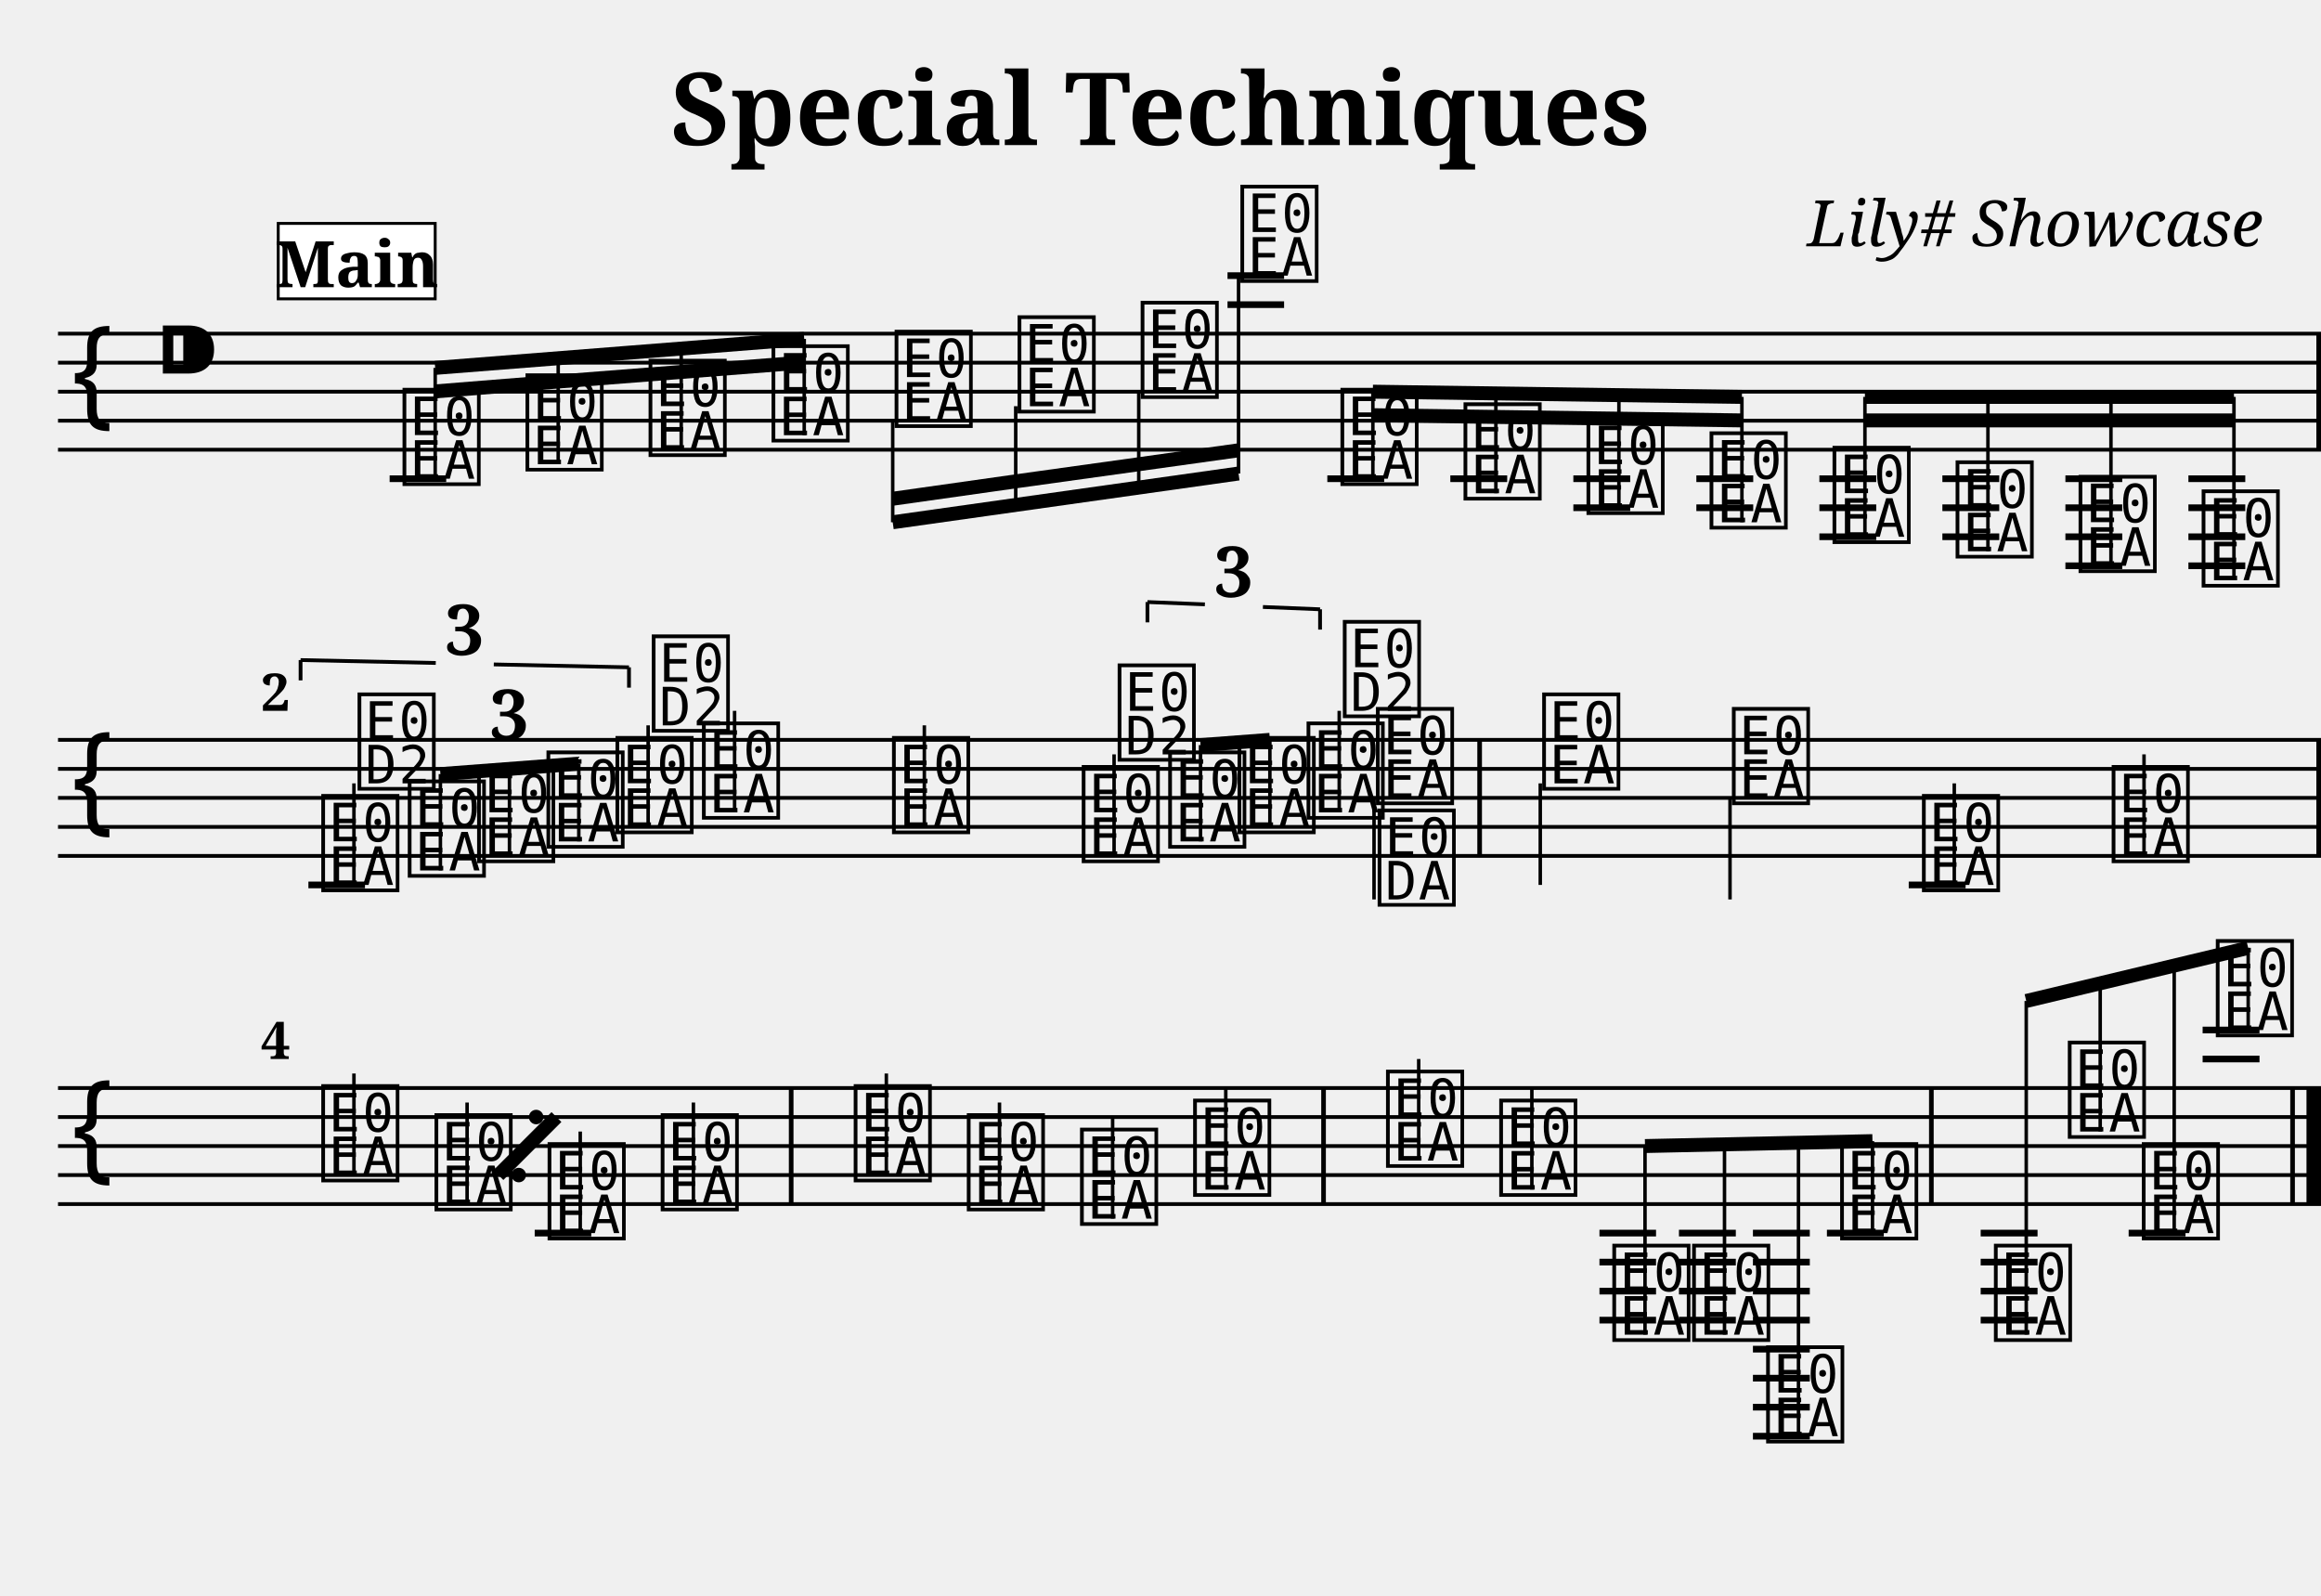
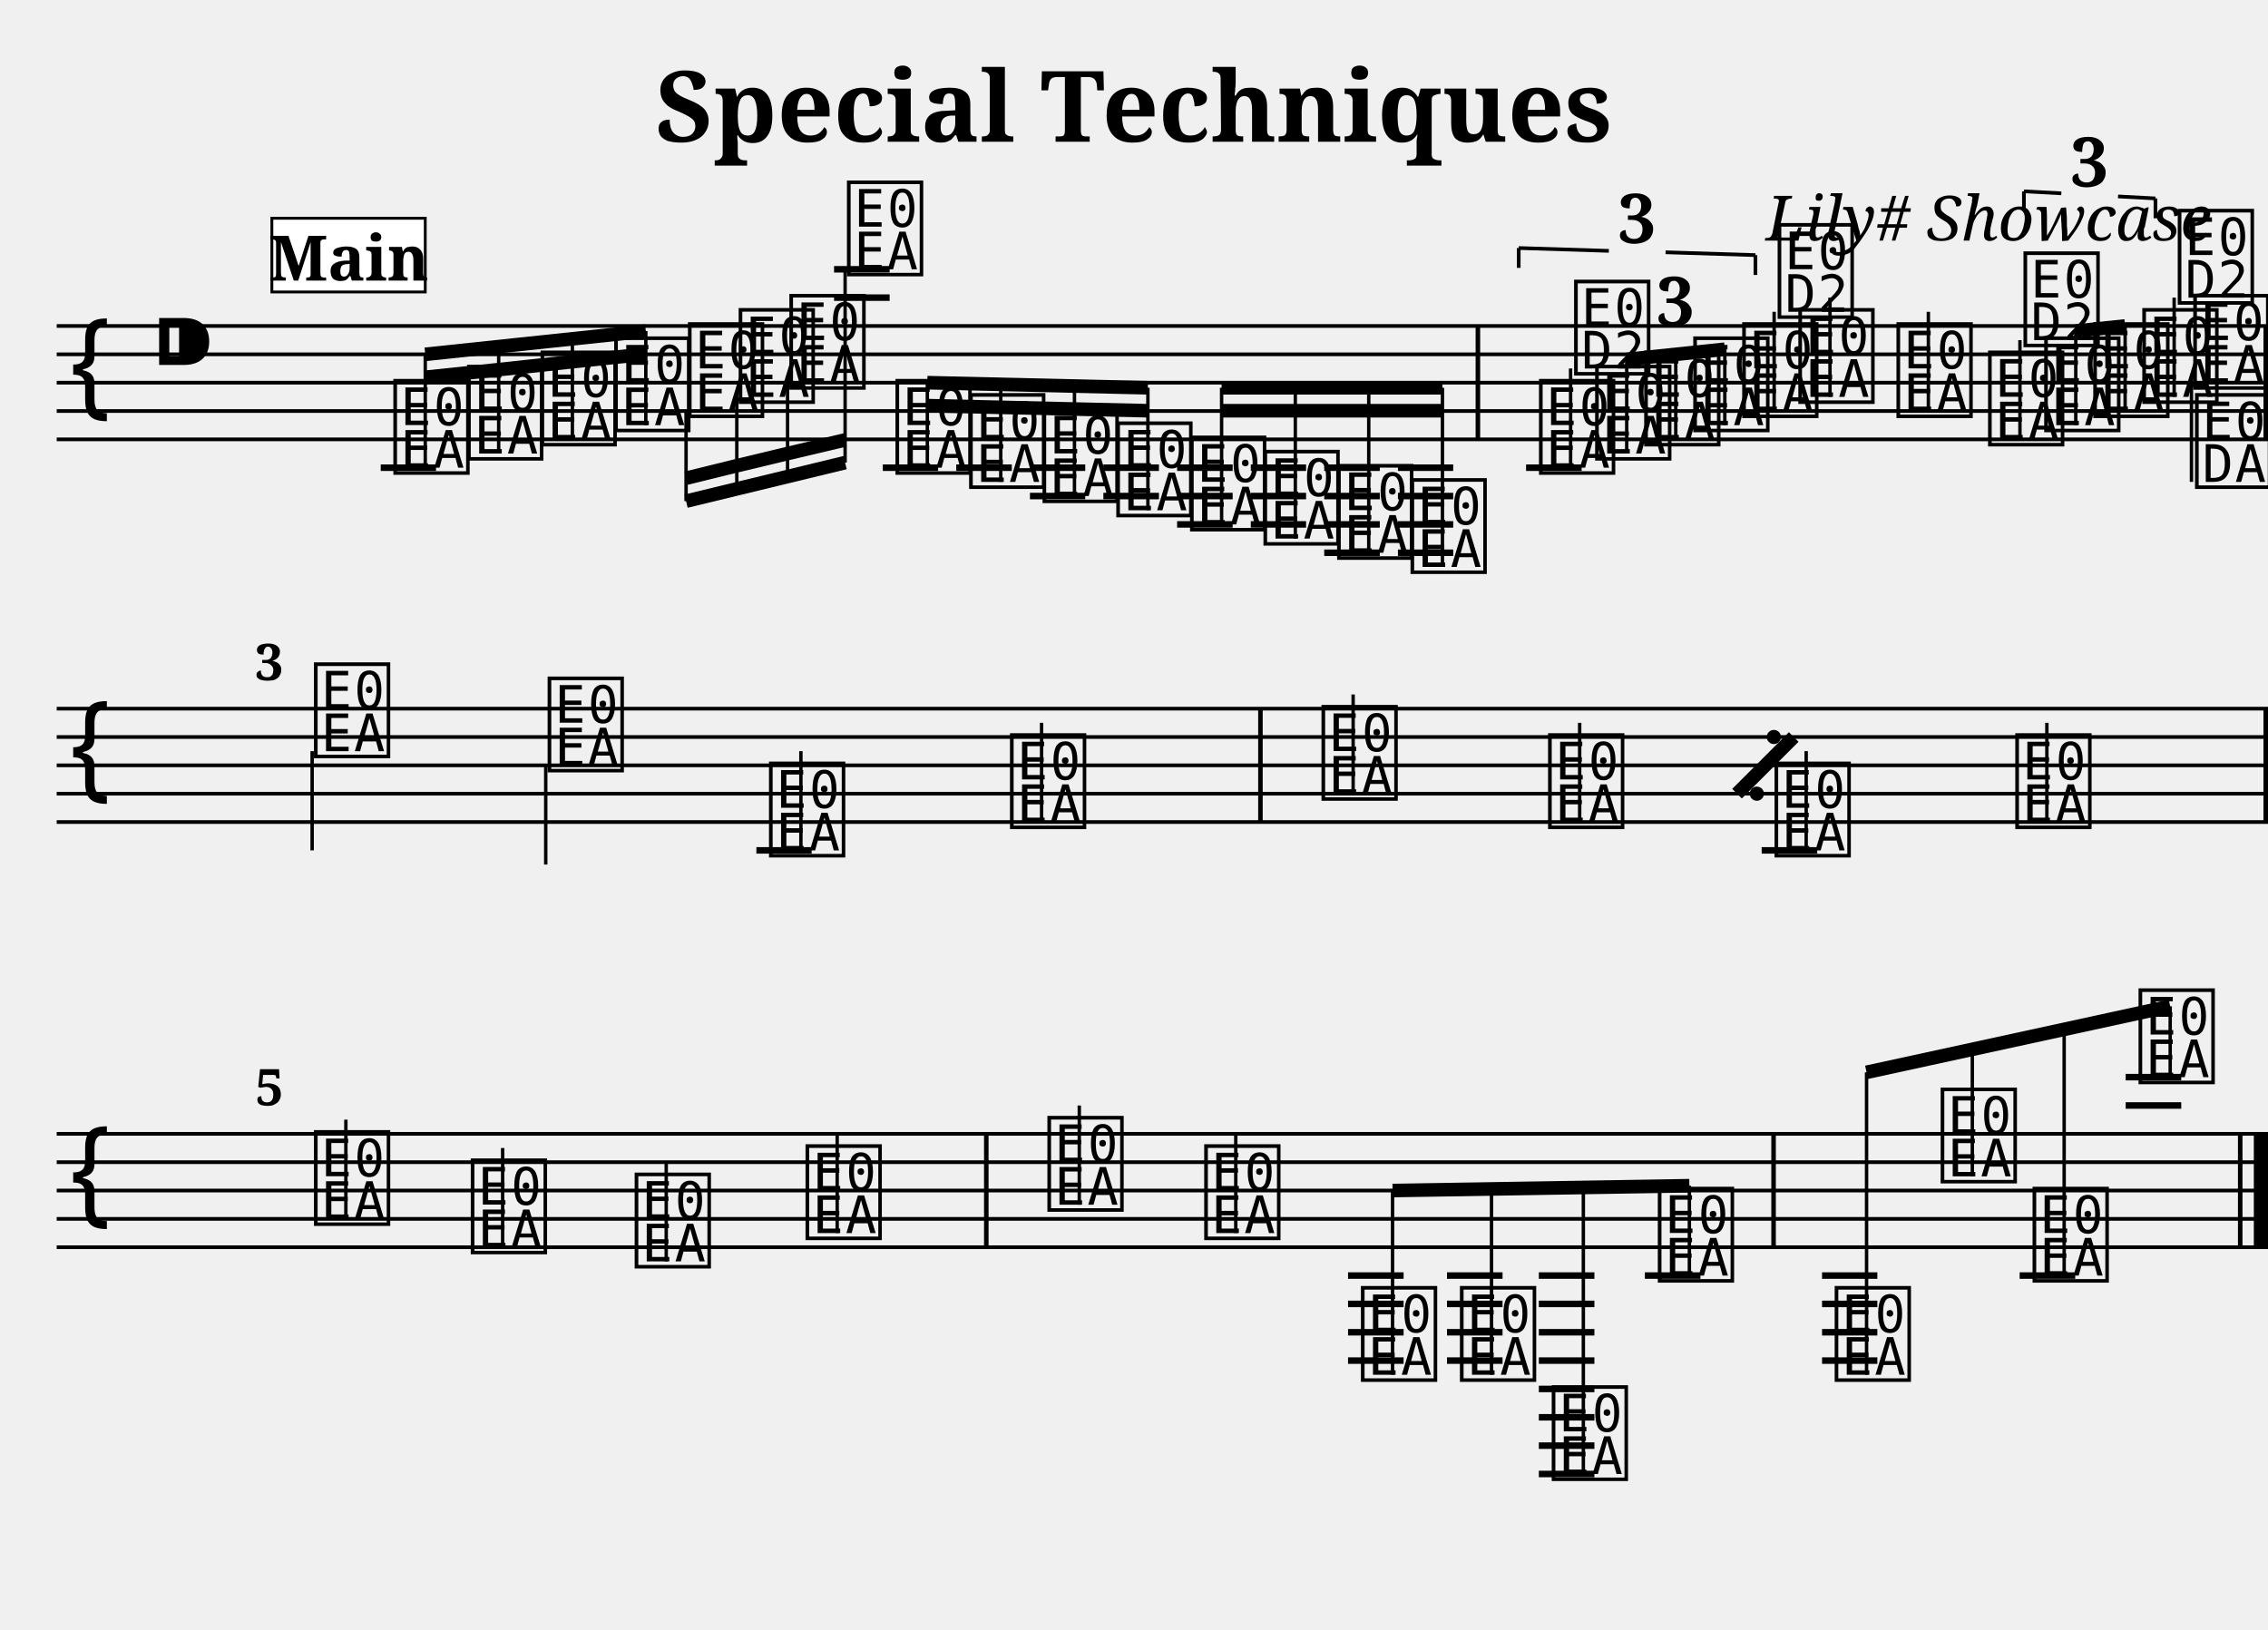
- <svg xmlns="http://www.w3.org/2000/svg" width="800.0" height="550.0" viewBox="0 0 80.00 55.00">
+ <svg xmlns="http://www.w3.org/2000/svg" width="800.0" height="575.0" viewBox="0 0 80.00 57.50">
  <style>
  @font-face { font-family: 'Emmentaler'; src: local('Emmentaler'); }
  .music { font-family: 'Emmentaler', serif; }
</style>
  <text x="40.00" y="5.00" font-size="3.49" font-family="serif" font-weight="bold" text-anchor="middle">Special Techniques</text>
  <text x="78.00" y="8.49" font-size="2.20" font-family="serif" font-style="italic" text-anchor="end">Lily# Showcase</text>
  <g transform="translate(2.00,0.00) scale(1,1)">
    <line x1="0.00" y1="11.50" x2="78.00" y2="11.50" stroke="#000000" stroke-width="0.130" />
    <line x1="0.00" y1="12.50" x2="78.00" y2="12.50" stroke="#000000" stroke-width="0.130" />
    <line x1="0.00" y1="13.50" x2="78.00" y2="13.50" stroke="#000000" stroke-width="0.130" />
    <line x1="0.00" y1="14.50" x2="78.00" y2="14.50" stroke="#000000" stroke-width="0.130" />
    <line x1="0.00" y1="15.50" x2="78.00" y2="15.50" stroke="#000000" stroke-width="0.130" />
    <text class="music" x="0.30" y="14.50" font-size="4.00"></text>
    <text class="music" x="3.30" y="13.50" font-size="4.00"></text>
    <text class="music" x="11.75" y="16.50" font-size="4.00" data-pos="222"></text>
-     <text class="music" x="15.99" y="16.00" font-size="4.00" data-pos="295"></text>
-     <text class="music" x="20.23" y="15.50" font-size="4.00" data-pos="297"></text>
-     <text class="music" x="24.47" y="15.00" font-size="4.00" data-pos="299"></text>
-     <text class="music" x="28.71" y="14.50" font-size="4.00" data-pos="301"></text>
-     <text class="music" x="32.95" y="14.00" font-size="4.00" data-pos="303"></text>
-     <text class="music" x="37.19" y="13.50" font-size="4.00" data-pos="305"></text>
-     <text class="music" x="40.63" y="9.50" font-size="4.00" data-pos="307"></text>
-     <text class="music" x="44.08" y="16.50" font-size="4.00" data-pos="337"></text>
-     <text class="music" x="48.32" y="17.00" font-size="4.00" data-pos="408"></text>
-     <text class="music" x="52.56" y="17.50" font-size="4.00" data-pos="410"></text>
-     <text class="music" x="56.80" y="18.00" font-size="4.00" data-pos="412"></text>
-     <text class="music" x="61.04" y="18.50" font-size="4.00" data-pos="414"></text>
-     <text class="music" x="65.28" y="19.00" font-size="4.00" data-pos="416"></text>
-     <text class="music" x="69.52" y="19.50" font-size="4.00" data-pos="418"></text>
-     <text class="music" x="73.76" y="20.00" font-size="4.00" data-pos="420"></text>
+     <text class="music" x="14.35" y="16.00" font-size="4.00" data-pos="295"></text>
+     <text class="music" x="16.94" y="15.50" font-size="4.00" data-pos="297"></text>
+     <text class="music" x="19.54" y="15.00" font-size="4.00" data-pos="299"></text>
+     <text class="music" x="22.14" y="14.50" font-size="4.00" data-pos="301"></text>
+     <text class="music" x="23.93" y="14.00" font-size="4.00" data-pos="303"></text>
+     <text class="music" x="25.72" y="13.50" font-size="4.00" data-pos="305"></text>
+     <text class="music" x="27.75" y="9.50" font-size="4.00" data-pos="307"></text>
+     <text class="music" x="29.46" y="16.50" font-size="4.00" data-pos="337"></text>
+     <text class="music" x="32.06" y="17.00" font-size="4.00" data-pos="408"></text>
+     <text class="music" x="34.65" y="17.50" font-size="4.00" data-pos="410"></text>
+     <text class="music" x="37.25" y="18.00" font-size="4.00" data-pos="412"></text>
+     <text class="music" x="39.85" y="18.50" font-size="4.00" data-pos="414"></text>
+     <text class="music" x="42.44" y="19.00" font-size="4.00" data-pos="416"></text>
+     <text class="music" x="45.04" y="19.50" font-size="4.00" data-pos="418"></text>
+     <text class="music" x="47.63" y="20.00" font-size="4.00" data-pos="420"></text>
+     <text class="music" x="52.16" y="16.50" font-size="4.00" data-pos="512"></text>
+     <line x1="53.40" y1="16.50" x2="53.40" y2="13.00" stroke="#000000" stroke-width="0.120" />
+     <text class="music" x="53.40" y="13.00" font-size="4.00"></text>
+     <text class="music" x="54.14" y="16.00" font-size="4.00" data-pos="528"></text>
+     <text class="music" x="55.87" y="15.50" font-size="4.00" data-pos="531"></text>
+     <text class="music" x="57.60" y="15.00" font-size="4.00" data-pos="533"></text>
+     <text class="music" x="59.33" y="14.50" font-size="4.00" data-pos="537"></text>
+     <line x1="60.58" y1="14.50" x2="60.58" y2="11.00" stroke="#000000" stroke-width="0.120" />
+     <text class="music" x="60.58" y="11.00" font-size="4.00"></text>
+     <text class="music" x="61.31" y="14.00" font-size="4.00" data-pos="541"></text>
+     <line x1="62.55" y1="14.00" x2="62.55" y2="10.50" stroke="#000000" stroke-width="0.120" />
+     <text class="music" x="64.77" y="14.50" font-size="4.00" data-pos="544"></text>
+     <line x1="66.02" y1="14.50" x2="66.02" y2="11.00" stroke="#000000" stroke-width="0.120" />
+     <text class="music" x="68.00" y="15.50" font-size="4.00" data-pos="563"></text>
+     <line x1="69.25" y1="15.50" x2="69.25" y2="12.00" stroke="#000000" stroke-width="0.120" />
+     <text class="music" x="69.25" y="12.00" font-size="4.00"></text>
+     <text class="music" x="69.98" y="15.00" font-size="4.00" data-pos="579"></text>
+     <text class="music" x="71.71" y="14.50" font-size="4.00" data-pos="582"></text>
+     <text class="music" x="73.44" y="14.00" font-size="4.00" data-pos="584"></text>
+     <line x1="74.69" y1="14.00" x2="74.69" y2="10.50" stroke="#000000" stroke-width="0.120" />
+     <text class="music" x="74.69" y="10.50" font-size="4.00"></text>
+     <text class="music" x="75.24" y="13.50" font-size="4.00" data-pos="588"></text>
+     <line x1="75.30" y1="13.50" x2="75.30" y2="17.00" stroke="#000000" stroke-width="0.120" />
+     <text class="music" x="75.30" y="17.00" font-size="4.00"></text>
    <line x1="11.43" y1="16.50" x2="13.38" y2="16.50" stroke="#000000" stroke-width="0.230" />
-     <line x1="40.31" y1="10.50" x2="42.26" y2="10.50" stroke="#000000" stroke-width="0.230" />
-     <line x1="40.31" y1="9.50" x2="42.26" y2="9.50" stroke="#000000" stroke-width="0.230" />
-     <line x1="43.75" y1="16.50" x2="45.71" y2="16.50" stroke="#000000" stroke-width="0.230" />
-     <line x1="47.99" y1="16.50" x2="49.95" y2="16.50" stroke="#000000" stroke-width="0.230" />
-     <line x1="52.23" y1="16.50" x2="54.19" y2="16.50" stroke="#000000" stroke-width="0.230" />
-     <line x1="52.23" y1="17.50" x2="54.19" y2="17.50" stroke="#000000" stroke-width="0.230" />
-     <line x1="56.47" y1="16.50" x2="58.43" y2="16.50" stroke="#000000" stroke-width="0.230" />
-     <line x1="56.47" y1="17.50" x2="58.43" y2="17.50" stroke="#000000" stroke-width="0.230" />
-     <line x1="60.71" y1="16.50" x2="62.67" y2="16.50" stroke="#000000" stroke-width="0.230" />
-     <line x1="60.71" y1="17.50" x2="62.67" y2="17.50" stroke="#000000" stroke-width="0.230" />
-     <line x1="60.71" y1="18.50" x2="62.67" y2="18.50" stroke="#000000" stroke-width="0.230" />
-     <line x1="64.95" y1="16.50" x2="66.91" y2="16.50" stroke="#000000" stroke-width="0.230" />
-     <line x1="64.95" y1="17.50" x2="66.91" y2="17.50" stroke="#000000" stroke-width="0.230" />
-     <line x1="64.95" y1="18.50" x2="66.91" y2="18.50" stroke="#000000" stroke-width="0.230" />
-     <line x1="69.19" y1="16.50" x2="71.15" y2="16.50" stroke="#000000" stroke-width="0.230" />
-     <line x1="69.19" y1="17.50" x2="71.15" y2="17.50" stroke="#000000" stroke-width="0.230" />
-     <line x1="69.19" y1="18.50" x2="71.15" y2="18.50" stroke="#000000" stroke-width="0.230" />
-     <line x1="69.19" y1="19.50" x2="71.15" y2="19.50" stroke="#000000" stroke-width="0.230" />
-     <line x1="73.43" y1="16.50" x2="75.39" y2="16.50" stroke="#000000" stroke-width="0.230" />
-     <line x1="73.43" y1="17.50" x2="75.39" y2="17.50" stroke="#000000" stroke-width="0.230" />
-     <line x1="73.43" y1="18.50" x2="75.39" y2="18.50" stroke="#000000" stroke-width="0.230" />
-     <line x1="73.43" y1="19.50" x2="75.39" y2="19.50" stroke="#000000" stroke-width="0.230" />
+     <line x1="27.42" y1="10.50" x2="29.38" y2="10.50" stroke="#000000" stroke-width="0.230" />
+     <line x1="27.42" y1="9.50" x2="29.38" y2="9.50" stroke="#000000" stroke-width="0.230" />
+     <line x1="29.14" y1="16.50" x2="31.09" y2="16.50" stroke="#000000" stroke-width="0.230" />
+     <line x1="31.73" y1="16.50" x2="33.69" y2="16.50" stroke="#000000" stroke-width="0.230" />
+     <line x1="34.33" y1="16.50" x2="36.28" y2="16.50" stroke="#000000" stroke-width="0.230" />
+     <line x1="34.33" y1="17.50" x2="36.28" y2="17.50" stroke="#000000" stroke-width="0.230" />
+     <line x1="36.92" y1="16.50" x2="38.88" y2="16.50" stroke="#000000" stroke-width="0.230" />
+     <line x1="36.92" y1="17.50" x2="38.88" y2="17.50" stroke="#000000" stroke-width="0.230" />
+     <line x1="39.52" y1="16.50" x2="41.48" y2="16.50" stroke="#000000" stroke-width="0.230" />
+     <line x1="39.52" y1="17.50" x2="41.48" y2="17.50" stroke="#000000" stroke-width="0.230" />
+     <line x1="39.52" y1="18.50" x2="41.48" y2="18.50" stroke="#000000" stroke-width="0.230" />
+     <line x1="42.12" y1="16.50" x2="44.07" y2="16.50" stroke="#000000" stroke-width="0.230" />
+     <line x1="42.12" y1="17.50" x2="44.07" y2="17.50" stroke="#000000" stroke-width="0.230" />
+     <line x1="42.12" y1="18.50" x2="44.07" y2="18.50" stroke="#000000" stroke-width="0.230" />
+     <line x1="44.71" y1="16.50" x2="46.67" y2="16.50" stroke="#000000" stroke-width="0.230" />
+     <line x1="44.71" y1="17.50" x2="46.67" y2="17.50" stroke="#000000" stroke-width="0.230" />
+     <line x1="44.71" y1="18.50" x2="46.67" y2="18.50" stroke="#000000" stroke-width="0.230" />
+     <line x1="44.71" y1="19.50" x2="46.67" y2="19.50" stroke="#000000" stroke-width="0.230" />
+     <line x1="47.31" y1="16.50" x2="49.26" y2="16.50" stroke="#000000" stroke-width="0.230" />
+     <line x1="47.31" y1="17.50" x2="49.26" y2="17.50" stroke="#000000" stroke-width="0.230" />
+     <line x1="47.31" y1="18.50" x2="49.26" y2="18.50" stroke="#000000" stroke-width="0.230" />
+     <line x1="47.31" y1="19.50" x2="49.26" y2="19.50" stroke="#000000" stroke-width="0.230" />
+     <line x1="51.83" y1="16.50" x2="53.79" y2="16.50" stroke="#000000" stroke-width="0.230" />
+     <rect x="50.05" y="11.50" width="0.16" height="4.00" fill="#000000" />
    <rect x="77.84" y="11.50" width="0.16" height="4.00" fill="#000000" />
-     <line x1="13.00" y1="12.68" x2="25.72" y2="11.68" stroke="#000000" stroke-width="0.480" />
-     <line x1="13.00" y1="13.49" x2="17.24" y2="13.15" stroke="#000000" stroke-width="0.480" />
-     <line x1="17.24" y1="13.15" x2="21.48" y2="12.82" stroke="#000000" stroke-width="0.480" />
-     <line x1="21.48" y1="12.82" x2="25.72" y2="12.49" stroke="#000000" stroke-width="0.480" />
-     <line x1="13.00" y1="16.50" x2="13.00" y2="12.68" stroke="#000000" stroke-width="0.120" />
-     <line x1="17.24" y1="16.00" x2="17.24" y2="12.34" stroke="#000000" stroke-width="0.120" />
-     <line x1="21.48" y1="15.50" x2="21.48" y2="12.01" stroke="#000000" stroke-width="0.120" />
-     <line x1="25.72" y1="15.00" x2="25.72" y2="11.68" stroke="#000000" stroke-width="0.120" />
-     <line x1="28.77" y1="18.00" x2="40.69" y2="16.32" stroke="#000000" stroke-width="0.480" />
-     <line x1="28.77" y1="17.19" x2="33.01" y2="16.59" stroke="#000000" stroke-width="0.480" />
-     <line x1="33.01" y1="16.59" x2="37.25" y2="16.00" stroke="#000000" stroke-width="0.480" />
-     <line x1="37.25" y1="16.00" x2="40.69" y2="15.52" stroke="#000000" stroke-width="0.480" />
-     <line x1="28.77" y1="14.50" x2="28.77" y2="18.00" stroke="#000000" stroke-width="0.120" />
-     <line x1="33.01" y1="14.00" x2="33.01" y2="17.40" stroke="#000000" stroke-width="0.120" />
-     <line x1="37.25" y1="13.50" x2="37.25" y2="16.81" stroke="#000000" stroke-width="0.120" />
-     <line x1="40.69" y1="9.50" x2="40.69" y2="16.32" stroke="#000000" stroke-width="0.120" />
-     <line x1="45.32" y1="13.50" x2="58.04" y2="13.68" stroke="#000000" stroke-width="0.480" />
-     <line x1="45.32" y1="14.31" x2="49.56" y2="14.37" stroke="#000000" stroke-width="0.480" />
-     <line x1="49.56" y1="14.37" x2="53.80" y2="14.43" stroke="#000000" stroke-width="0.480" />
-     <line x1="53.80" y1="14.43" x2="58.04" y2="14.49" stroke="#000000" stroke-width="0.480" />
-     <line x1="45.32" y1="16.50" x2="45.32" y2="13.50" stroke="#000000" stroke-width="0.120" />
-     <line x1="49.56" y1="17.00" x2="49.56" y2="13.56" stroke="#000000" stroke-width="0.120" />
-     <line x1="53.80" y1="17.50" x2="53.80" y2="13.62" stroke="#000000" stroke-width="0.120" />
-     <line x1="58.04" y1="18.00" x2="58.04" y2="13.68" stroke="#000000" stroke-width="0.120" />
-     <line x1="62.28" y1="13.68" x2="75.00" y2="13.68" stroke="#000000" stroke-width="0.480" />
-     <line x1="62.28" y1="14.49" x2="66.52" y2="14.49" stroke="#000000" stroke-width="0.480" />
-     <line x1="66.52" y1="14.49" x2="70.76" y2="14.49" stroke="#000000" stroke-width="0.480" />
-     <line x1="70.76" y1="14.49" x2="75.00" y2="14.49" stroke="#000000" stroke-width="0.480" />
-     <line x1="62.28" y1="18.50" x2="62.28" y2="13.68" stroke="#000000" stroke-width="0.120" />
-     <line x1="66.52" y1="19.00" x2="66.52" y2="13.68" stroke="#000000" stroke-width="0.120" />
-     <line x1="70.76" y1="19.50" x2="70.76" y2="13.68" stroke="#000000" stroke-width="0.120" />
-     <line x1="75.00" y1="20.00" x2="75.00" y2="13.68" stroke="#000000" stroke-width="0.120" />
-     <line x1="0.00" y1="25.50" x2="78.00" y2="25.50" stroke="#000000" stroke-width="0.130" />
-     <line x1="0.00" y1="26.50" x2="78.00" y2="26.50" stroke="#000000" stroke-width="0.130" />
-     <line x1="0.00" y1="27.50" x2="78.00" y2="27.50" stroke="#000000" stroke-width="0.130" />
-     <line x1="0.00" y1="28.50" x2="78.00" y2="28.50" stroke="#000000" stroke-width="0.130" />
-     <line x1="0.00" y1="29.50" x2="78.00" y2="29.50" stroke="#000000" stroke-width="0.130" />
-     <text class="music" x="0.30" y="28.50" font-size="4.00"></text>
-     <text class="music" x="8.95" y="30.50" font-size="4.00" data-pos="512"></text>
-     <line x1="10.20" y1="30.50" x2="10.20" y2="27.00" stroke="#000000" stroke-width="0.120" />
-     <text class="music" x="10.20" y="27.00" font-size="4.00"></text>
-     <text class="music" x="11.93" y="30.00" font-size="4.00" data-pos="528"></text>
-     <text class="music" x="14.32" y="29.50" font-size="4.00" data-pos="531"></text>
-     <text class="music" x="16.71" y="29.00" font-size="4.00" data-pos="533"></text>
-     <text class="music" x="19.09" y="28.50" font-size="4.00" data-pos="537"></text>
-     <line x1="20.34" y1="28.50" x2="20.34" y2="25.00" stroke="#000000" stroke-width="0.120" />
-     <text class="music" x="20.34" y="25.00" font-size="4.00"></text>
-     <text class="music" x="22.07" y="28.00" font-size="4.00" data-pos="541"></text>
-     <line x1="23.32" y1="28.00" x2="23.32" y2="24.50" stroke="#000000" stroke-width="0.120" />
-     <text class="music" x="28.62" y="28.50" font-size="4.00" data-pos="544"></text>
-     <line x1="29.86" y1="28.50" x2="29.86" y2="25.00" stroke="#000000" stroke-width="0.120" />
-     <text class="music" x="35.16" y="29.50" font-size="4.00" data-pos="563"></text>
-     <line x1="36.40" y1="29.50" x2="36.40" y2="26.00" stroke="#000000" stroke-width="0.120" />
-     <text class="music" x="36.40" y="26.00" font-size="4.00"></text>
-     <text class="music" x="38.14" y="29.00" font-size="4.00" data-pos="579"></text>
-     <text class="music" x="40.53" y="28.50" font-size="4.00" data-pos="582"></text>
-     <text class="music" x="42.91" y="28.00" font-size="4.00" data-pos="584"></text>
-     <line x1="44.16" y1="28.00" x2="44.16" y2="24.50" stroke="#000000" stroke-width="0.120" />
-     <text class="music" x="44.16" y="24.50" font-size="4.00"></text>
-     <text class="music" x="45.30" y="27.50" font-size="4.00" data-pos="588"></text>
-     <line x1="45.36" y1="27.50" x2="45.36" y2="31.00" stroke="#000000" stroke-width="0.120" />
-     <text class="music" x="45.36" y="31.00" font-size="4.00"></text>
-     <text class="music" x="51.03" y="27.00" font-size="4.00" data-pos="592"></text>
-     <line x1="51.09" y1="27.00" x2="51.09" y2="30.50" stroke="#000000" stroke-width="0.120" />
-     <text class="music" x="57.57" y="27.50" font-size="4.00" data-pos="595"></text>
-     <line x1="57.63" y1="27.50" x2="57.63" y2="31.00" stroke="#000000" stroke-width="0.120" />
-     <text class="music" x="64.12" y="30.50" font-size="4.00" data-pos="695"></text>
-     <line x1="65.36" y1="30.50" x2="65.36" y2="27.00" stroke="#000000" stroke-width="0.120" />
-     <text class="music" x="70.66" y="29.50" font-size="4.00" data-pos="698"></text>
-     <line x1="71.90" y1="29.50" x2="71.90" y2="26.00" stroke="#000000" stroke-width="0.120" />
-     <line x1="8.63" y1="30.50" x2="10.58" y2="30.50" stroke="#000000" stroke-width="0.230" />
-     <line x1="63.79" y1="30.50" x2="65.75" y2="30.50" stroke="#000000" stroke-width="0.230" />
-     <rect x="48.92" y="25.50" width="0.16" height="4.00" fill="#000000" />
-     <rect x="77.84" y="25.50" width="0.16" height="4.00" fill="#000000" />
-     <line x1="13.18" y1="26.68" x2="17.95" y2="26.32" stroke="#000000" stroke-width="0.480" />
-     <line x1="13.18" y1="30.00" x2="13.18" y2="26.68" stroke="#000000" stroke-width="0.120" />
-     <line x1="15.56" y1="29.50" x2="15.56" y2="26.50" stroke="#000000" stroke-width="0.120" />
-     <line x1="17.95" y1="29.00" x2="17.95" y2="26.32" stroke="#000000" stroke-width="0.120" />
-     <line x1="39.38" y1="25.68" x2="41.77" y2="25.50" stroke="#000000" stroke-width="0.480" />
-     <line x1="39.38" y1="29.00" x2="39.38" y2="25.68" stroke="#000000" stroke-width="0.120" />
-     <line x1="41.77" y1="28.50" x2="41.77" y2="25.50" stroke="#000000" stroke-width="0.120" />
-     <line x1="0.00" y1="37.50" x2="78.00" y2="37.50" stroke="#000000" stroke-width="0.130" />
-     <line x1="0.00" y1="38.50" x2="78.00" y2="38.50" stroke="#000000" stroke-width="0.130" />
-     <line x1="0.00" y1="39.50" x2="78.00" y2="39.50" stroke="#000000" stroke-width="0.130" />
-     <line x1="0.00" y1="40.50" x2="78.00" y2="40.50" stroke="#000000" stroke-width="0.130" />
-     <line x1="0.00" y1="41.50" x2="78.00" y2="41.50" stroke="#000000" stroke-width="0.130" />
-     <text class="music" x="0.30" y="40.50" font-size="4.00"></text>
-     <text class="music" x="8.95" y="40.50" font-size="4.00" data-pos="700"></text>
-     <line x1="10.20" y1="40.50" x2="10.20" y2="37.00" stroke="#000000" stroke-width="0.120" />
-     <text class="music" x="12.85" y="41.50" font-size="4.00" data-pos="702"></text>
-     <line x1="14.10" y1="41.50" x2="14.10" y2="38.00" stroke="#000000" stroke-width="0.120" />
-     <text class="music" x="16.75" y="42.50" font-size="4.00" data-pos="695"></text>
-     <line x1="18.00" y1="42.50" x2="18.00" y2="39.00" stroke="#000000" stroke-width="0.120" />
-     <text class="music" x="20.65" y="41.50" font-size="4.00" data-pos="698"></text>
-     <line x1="21.90" y1="41.50" x2="21.90" y2="38.00" stroke="#000000" stroke-width="0.120" />
-     <text class="music" x="27.30" y="40.50" font-size="4.00" data-pos="700"></text>
-     <line x1="28.55" y1="40.50" x2="28.55" y2="37.00" stroke="#000000" stroke-width="0.120" />
-     <text class="music" x="31.20" y="41.50" font-size="4.00" data-pos="702"></text>
-     <line x1="32.45" y1="41.50" x2="32.45" y2="38.00" stroke="#000000" stroke-width="0.120" />
-     <text class="music" x="35.10" y="42.00" font-size="4.00" data-pos="708"></text>
-     <line x1="36.35" y1="42.00" x2="36.35" y2="38.50" stroke="#000000" stroke-width="0.120" />
-     <text class="music" x="39.00" y="41.00" font-size="4.00" data-pos="713"></text>
-     <line x1="40.25" y1="41.00" x2="40.25" y2="37.50" stroke="#000000" stroke-width="0.120" />
-     <text class="music" x="45.65" y="40.00" font-size="4.00" data-pos="715"></text>
-     <line x1="46.90" y1="40.00" x2="46.90" y2="36.50" stroke="#000000" stroke-width="0.120" />
-     <text class="music" x="49.55" y="41.00" font-size="4.00" data-pos="717"></text>
-     <line x1="50.80" y1="41.00" x2="50.80" y2="37.50" stroke="#000000" stroke-width="0.120" />
-     <text class="music" x="53.45" y="46.00" font-size="4.00" data-pos="743"></text>
-     <text class="music" x="56.20" y="46.00" font-size="4.00" data-pos="800"></text>
-     <text class="music" x="58.75" y="49.50" font-size="4.00" data-pos="802"></text>
-     <text class="music" x="61.30" y="42.50" font-size="4.00" data-pos="805"></text>
-     <text class="music" x="66.60" y="46.00" font-size="4.00" data-pos="809"></text>
-     <text class="music" x="69.15" y="39.00" font-size="4.00" data-pos="812"></text>
-     <text class="music" x="71.70" y="42.50" font-size="4.00" data-pos="816"></text>
-     <text class="music" x="74.25" y="35.50" font-size="4.00" data-pos="819"></text>
-     <line x1="16.43" y1="42.50" x2="18.38" y2="42.50" stroke="#000000" stroke-width="0.230" />
-     <line x1="53.13" y1="42.50" x2="55.08" y2="42.50" stroke="#000000" stroke-width="0.230" />
-     <line x1="53.13" y1="43.50" x2="55.08" y2="43.50" stroke="#000000" stroke-width="0.230" />
-     <line x1="53.13" y1="44.50" x2="55.08" y2="44.50" stroke="#000000" stroke-width="0.230" />
-     <line x1="53.13" y1="45.50" x2="55.08" y2="45.50" stroke="#000000" stroke-width="0.230" />
-     <line x1="55.87" y1="42.50" x2="57.83" y2="42.50" stroke="#000000" stroke-width="0.230" />
-     <line x1="55.87" y1="43.50" x2="57.83" y2="43.50" stroke="#000000" stroke-width="0.230" />
-     <line x1="55.87" y1="44.50" x2="57.83" y2="44.50" stroke="#000000" stroke-width="0.230" />
-     <line x1="55.87" y1="45.50" x2="57.83" y2="45.50" stroke="#000000" stroke-width="0.230" />
-     <line x1="58.42" y1="42.50" x2="60.38" y2="42.50" stroke="#000000" stroke-width="0.230" />
-     <line x1="58.42" y1="43.50" x2="60.38" y2="43.50" stroke="#000000" stroke-width="0.230" />
-     <line x1="58.42" y1="44.50" x2="60.38" y2="44.50" stroke="#000000" stroke-width="0.230" />
-     <line x1="58.42" y1="45.50" x2="60.38" y2="45.50" stroke="#000000" stroke-width="0.230" />
-     <line x1="58.42" y1="46.50" x2="60.38" y2="46.50" stroke="#000000" stroke-width="0.230" />
-     <line x1="58.42" y1="47.50" x2="60.38" y2="47.50" stroke="#000000" stroke-width="0.230" />
-     <line x1="58.42" y1="48.50" x2="60.38" y2="48.50" stroke="#000000" stroke-width="0.230" />
-     <line x1="58.42" y1="49.50" x2="60.38" y2="49.50" stroke="#000000" stroke-width="0.230" />
-     <line x1="60.97" y1="42.50" x2="62.93" y2="42.50" stroke="#000000" stroke-width="0.230" />
-     <line x1="66.27" y1="42.50" x2="68.23" y2="42.50" stroke="#000000" stroke-width="0.230" />
-     <line x1="66.27" y1="43.50" x2="68.23" y2="43.50" stroke="#000000" stroke-width="0.230" />
-     <line x1="66.27" y1="44.50" x2="68.23" y2="44.50" stroke="#000000" stroke-width="0.230" />
-     <line x1="66.27" y1="45.50" x2="68.23" y2="45.50" stroke="#000000" stroke-width="0.230" />
-     <line x1="71.37" y1="42.50" x2="73.33" y2="42.50" stroke="#000000" stroke-width="0.230" />
-     <line x1="73.92" y1="36.50" x2="75.88" y2="36.50" stroke="#000000" stroke-width="0.230" />
-     <line x1="73.92" y1="35.50" x2="75.88" y2="35.50" stroke="#000000" stroke-width="0.230" />
-     <rect x="25.19" y="37.50" width="0.16" height="4.00" fill="#000000" />
-     <rect x="43.54" y="37.50" width="0.16" height="4.00" fill="#000000" />
-     <rect x="64.49" y="37.50" width="0.16" height="4.00" fill="#000000" />
-     <rect x="76.94" y="37.50" width="0.16" height="4.00" fill="#000000" />
-     <rect x="77.50" y="37.50" width="0.50" height="4.00" fill="#000000" />
-     <line x1="54.70" y1="39.50" x2="62.54" y2="39.33" stroke="#000000" stroke-width="0.480" />
-     <line x1="54.70" y1="46.00" x2="54.70" y2="39.50" stroke="#000000" stroke-width="0.120" />
-     <line x1="57.44" y1="46.00" x2="57.44" y2="39.44" stroke="#000000" stroke-width="0.120" />
-     <line x1="59.99" y1="49.50" x2="59.99" y2="39.38" stroke="#000000" stroke-width="0.120" />
-     <line x1="62.54" y1="42.50" x2="62.54" y2="39.33" stroke="#000000" stroke-width="0.120" />
-     <line x1="67.84" y1="34.50" x2="75.49" y2="32.67" stroke="#000000" stroke-width="0.480" />
-     <line x1="67.84" y1="46.00" x2="67.84" y2="34.50" stroke="#000000" stroke-width="0.120" />
-     <line x1="70.39" y1="39.00" x2="70.39" y2="33.89" stroke="#000000" stroke-width="0.120" />
-     <line x1="72.94" y1="42.50" x2="72.94" y2="33.28" stroke="#000000" stroke-width="0.120" />
-     <line x1="75.49" y1="35.50" x2="75.49" y2="32.67" stroke="#000000" stroke-width="0.120" />
-     <text x="15.56" y="25.50" font-size="2.40" font-family="serif" font-weight="bold" text-anchor="middle" fill="#000000" data-pos="515">3</text>
-     <line x1="8.36" y1="22.75" x2="8.36" y2="23.45" stroke="#000000" stroke-width="0.130" data-pos="449" />
-     <line x1="8.36" y1="22.75" x2="13.02" y2="22.85" stroke="#000000" stroke-width="0.130" data-pos="449" />
-     <line x1="15.02" y1="22.90" x2="19.68" y2="23.00" stroke="#000000" stroke-width="0.130" data-pos="449" />
-     <line x1="19.68" y1="23.00" x2="19.68" y2="23.70" stroke="#000000" stroke-width="0.130" data-pos="449" />
-     <text x="14.02" y="22.57" font-size="2.40" font-family="serif" font-weight="bold" text-anchor="middle" fill="#000000" data-pos="449">3</text>
-     <line x1="37.55" y1="20.75" x2="37.55" y2="21.45" stroke="#000000" stroke-width="0.130" data-pos="566" />
-     <line x1="37.55" y1="20.75" x2="39.53" y2="20.83" stroke="#000000" stroke-width="0.130" data-pos="566" />
-     <line x1="41.53" y1="20.92" x2="43.50" y2="21.00" stroke="#000000" stroke-width="0.130" data-pos="566" />
-     <line x1="43.50" y1="21.00" x2="43.50" y2="21.70" stroke="#000000" stroke-width="0.130" data-pos="566" />
-     <text x="40.53" y="20.57" font-size="2.40" font-family="serif" font-weight="bold" text-anchor="middle" fill="#000000" data-pos="566">3</text>
-     <line x1="15.18" y1="40.50" x2="17.18" y2="38.50" stroke="#000000" stroke-width="0.480" data-pos="625" />
-     <circle cx="16.48" cy="38.50" r="0.25" fill="#000000" data-pos="625" />
-     <circle cx="15.88" cy="40.50" r="0.25" fill="#000000" data-pos="625" />
-     <text x="7.00" y="24.50" font-size="1.80" font-family="serif" font-weight="bold" fill="#000000">2</text>
-     <text x="7.00" y="36.50" font-size="1.80" font-family="serif" font-weight="bold" fill="#000000">4</text>
+     <line x1="13.00" y1="12.50" x2="20.78" y2="11.68" stroke="#000000" stroke-width="0.480" />
+     <line x1="13.00" y1="13.31" x2="15.59" y2="13.04" stroke="#000000" stroke-width="0.480" />
+     <line x1="15.59" y1="13.04" x2="18.19" y2="12.76" stroke="#000000" stroke-width="0.480" />
+     <line x1="18.19" y1="12.76" x2="20.78" y2="12.49" stroke="#000000" stroke-width="0.480" />
+     <line x1="13.00" y1="16.50" x2="13.00" y2="12.50" stroke="#000000" stroke-width="0.120" />
+     <line x1="15.59" y1="16.00" x2="15.59" y2="12.22" stroke="#000000" stroke-width="0.120" />
+     <line x1="18.19" y1="15.50" x2="18.19" y2="11.95" stroke="#000000" stroke-width="0.120" />
+     <line x1="20.78" y1="15.00" x2="20.78" y2="11.68" stroke="#000000" stroke-width="0.120" />
+     <line x1="22.20" y1="17.68" x2="27.81" y2="16.32" stroke="#000000" stroke-width="0.480" />
+     <line x1="22.20" y1="16.87" x2="23.99" y2="16.43" stroke="#000000" stroke-width="0.480" />
+     <line x1="23.99" y1="16.43" x2="25.78" y2="16.00" stroke="#000000" stroke-width="0.480" />
+     <line x1="25.78" y1="16.00" x2="27.81" y2="15.52" stroke="#000000" stroke-width="0.480" />
+     <line x1="22.20" y1="14.50" x2="22.20" y2="17.68" stroke="#000000" stroke-width="0.120" />
+     <line x1="23.99" y1="14.00" x2="23.99" y2="17.24" stroke="#000000" stroke-width="0.120" />
+     <line x1="25.78" y1="13.50" x2="25.78" y2="16.81" stroke="#000000" stroke-width="0.120" />
+     <line x1="27.81" y1="9.50" x2="27.81" y2="16.32" stroke="#000000" stroke-width="0.120" />
+     <line x1="30.71" y1="13.50" x2="38.49" y2="13.68" stroke="#000000" stroke-width="0.480" />
+     <line x1="30.71" y1="14.31" x2="33.30" y2="14.37" stroke="#000000" stroke-width="0.480" />
+     <line x1="33.30" y1="14.37" x2="35.90" y2="14.43" stroke="#000000" stroke-width="0.480" />
+     <line x1="35.90" y1="14.43" x2="38.49" y2="14.49" stroke="#000000" stroke-width="0.480" />
+     <line x1="30.71" y1="16.50" x2="30.71" y2="13.50" stroke="#000000" stroke-width="0.120" />
+     <line x1="33.30" y1="17.00" x2="33.30" y2="13.56" stroke="#000000" stroke-width="0.120" />
+     <line x1="35.90" y1="17.50" x2="35.90" y2="13.62" stroke="#000000" stroke-width="0.120" />
+     <line x1="38.49" y1="18.00" x2="38.49" y2="13.68" stroke="#000000" stroke-width="0.120" />
+     <line x1="41.09" y1="13.68" x2="48.88" y2="13.68" stroke="#000000" stroke-width="0.480" />
+     <line x1="41.09" y1="14.49" x2="43.69" y2="14.49" stroke="#000000" stroke-width="0.480" />
+     <line x1="43.69" y1="14.49" x2="46.28" y2="14.49" stroke="#000000" stroke-width="0.480" />
+     <line x1="46.28" y1="14.49" x2="48.88" y2="14.49" stroke="#000000" stroke-width="0.480" />
+     <line x1="41.09" y1="18.50" x2="41.09" y2="13.68" stroke="#000000" stroke-width="0.120" />
+     <line x1="43.69" y1="19.00" x2="43.69" y2="13.68" stroke="#000000" stroke-width="0.120" />
+     <line x1="46.28" y1="19.50" x2="46.28" y2="13.68" stroke="#000000" stroke-width="0.120" />
+     <line x1="48.88" y1="20.00" x2="48.88" y2="13.68" stroke="#000000" stroke-width="0.120" />
+     <line x1="55.38" y1="12.68" x2="58.84" y2="12.32" stroke="#000000" stroke-width="0.480" />
+     <line x1="55.38" y1="16.00" x2="55.38" y2="12.68" stroke="#000000" stroke-width="0.120" />
+     <line x1="57.11" y1="15.50" x2="57.11" y2="12.50" stroke="#000000" stroke-width="0.120" />
+     <line x1="58.84" y1="15.00" x2="58.84" y2="12.32" stroke="#000000" stroke-width="0.120" />
+     <line x1="71.22" y1="11.68" x2="72.96" y2="11.50" stroke="#000000" stroke-width="0.480" />
+     <line x1="71.22" y1="15.00" x2="71.22" y2="11.68" stroke="#000000" stroke-width="0.120" />
+     <line x1="72.96" y1="14.50" x2="72.96" y2="11.50" stroke="#000000" stroke-width="0.120" />
+     <line x1="0.00" y1="25.00" x2="78.00" y2="25.00" stroke="#000000" stroke-width="0.130" />
+     <line x1="0.00" y1="26.00" x2="78.00" y2="26.00" stroke="#000000" stroke-width="0.130" />
+     <line x1="0.00" y1="27.00" x2="78.00" y2="27.00" stroke="#000000" stroke-width="0.130" />
+     <line x1="0.00" y1="28.00" x2="78.00" y2="28.00" stroke="#000000" stroke-width="0.130" />
+     <line x1="0.00" y1="29.00" x2="78.00" y2="29.00" stroke="#000000" stroke-width="0.130" />
+     <text class="music" x="0.30" y="28.00" font-size="4.00"></text>
+     <text class="music" x="8.95" y="26.50" font-size="4.00" data-pos="592"></text>
+     <line x1="9.01" y1="26.50" x2="9.01" y2="30.00" stroke="#000000" stroke-width="0.120" />
+     <text class="music" x="17.19" y="27.00" font-size="4.00" data-pos="595"></text>
+     <line x1="17.25" y1="27.00" x2="17.25" y2="30.50" stroke="#000000" stroke-width="0.120" />
+     <text class="music" x="25.00" y="30.00" font-size="4.00" data-pos="695"></text>
+     <line x1="26.25" y1="30.00" x2="26.25" y2="26.50" stroke="#000000" stroke-width="0.120" />
+     <text class="music" x="33.50" y="29.00" font-size="4.00" data-pos="698"></text>
+     <line x1="34.74" y1="29.00" x2="34.74" y2="25.50" stroke="#000000" stroke-width="0.120" />
+     <text class="music" x="44.49" y="28.00" font-size="4.00" data-pos="700"></text>
+     <line x1="45.73" y1="28.00" x2="45.73" y2="24.50" stroke="#000000" stroke-width="0.120" />
+     <text class="music" x="52.48" y="29.00" font-size="4.00" data-pos="702"></text>
+     <line x1="53.72" y1="29.00" x2="53.72" y2="25.50" stroke="#000000" stroke-width="0.120" />
+     <text class="music" x="60.47" y="30.00" font-size="4.00" data-pos="695"></text>
+     <line x1="61.71" y1="30.00" x2="61.71" y2="26.50" stroke="#000000" stroke-width="0.120" />
+     <text class="music" x="68.96" y="29.00" font-size="4.00" data-pos="698"></text>
+     <line x1="70.20" y1="29.00" x2="70.20" y2="25.50" stroke="#000000" stroke-width="0.120" />
+     <line x1="24.68" y1="30.00" x2="26.63" y2="30.00" stroke="#000000" stroke-width="0.230" />
+     <line x1="60.14" y1="30.00" x2="62.10" y2="30.00" stroke="#000000" stroke-width="0.230" />
+     <rect x="42.38" y="25.00" width="0.16" height="4.00" fill="#000000" />
+     <rect x="77.84" y="25.00" width="0.16" height="4.00" fill="#000000" />
+     <line x1="0.00" y1="40.00" x2="78.00" y2="40.00" stroke="#000000" stroke-width="0.130" />
+     <line x1="0.00" y1="41.00" x2="78.00" y2="41.00" stroke="#000000" stroke-width="0.130" />
+     <line x1="0.00" y1="42.00" x2="78.00" y2="42.00" stroke="#000000" stroke-width="0.130" />
+     <line x1="0.00" y1="43.00" x2="78.00" y2="43.00" stroke="#000000" stroke-width="0.130" />
+     <line x1="0.00" y1="44.00" x2="78.00" y2="44.00" stroke="#000000" stroke-width="0.130" />
+     <text class="music" x="0.30" y="43.00" font-size="4.00"></text>
+     <text class="music" x="8.95" y="43.00" font-size="4.00" data-pos="700"></text>
+     <line x1="10.20" y1="43.00" x2="10.20" y2="39.50" stroke="#000000" stroke-width="0.120" />
+     <text class="music" x="14.48" y="44.00" font-size="4.00" data-pos="702"></text>
+     <line x1="15.73" y1="44.00" x2="15.73" y2="40.50" stroke="#000000" stroke-width="0.120" />
+     <text class="music" x="20.26" y="44.50" font-size="4.00" data-pos="708"></text>
+     <line x1="21.50" y1="44.50" x2="21.50" y2="41.00" stroke="#000000" stroke-width="0.120" />
+     <text class="music" x="26.29" y="43.50" font-size="4.00" data-pos="713"></text>
+     <line x1="27.53" y1="43.50" x2="27.53" y2="40.00" stroke="#000000" stroke-width="0.120" />
+     <text class="music" x="34.82" y="42.50" font-size="4.00" data-pos="715"></text>
+     <line x1="36.07" y1="42.50" x2="36.07" y2="39.00" stroke="#000000" stroke-width="0.120" />
+     <text class="music" x="40.35" y="43.50" font-size="4.00" data-pos="717"></text>
+     <line x1="41.59" y1="43.50" x2="41.59" y2="40.00" stroke="#000000" stroke-width="0.120" />
+     <text class="music" x="45.88" y="48.50" font-size="4.00" data-pos="743"></text>
+     <text class="music" x="49.37" y="48.50" font-size="4.00" data-pos="800"></text>
+     <text class="music" x="52.61" y="52.00" font-size="4.00" data-pos="802"></text>
+     <text class="music" x="56.35" y="45.00" font-size="4.00" data-pos="805"></text>
+     <text class="music" x="62.59" y="48.50" font-size="4.00" data-pos="809"></text>
+     <text class="music" x="66.33" y="41.50" font-size="4.00" data-pos="812"></text>
+     <text class="music" x="69.57" y="45.00" font-size="4.00" data-pos="816"></text>
+     <text class="music" x="73.31" y="38.00" font-size="4.00" data-pos="819"></text>
+     <line x1="45.55" y1="45.00" x2="47.51" y2="45.00" stroke="#000000" stroke-width="0.230" />
+     <line x1="45.55" y1="46.00" x2="47.51" y2="46.00" stroke="#000000" stroke-width="0.230" />
+     <line x1="45.55" y1="47.00" x2="47.51" y2="47.00" stroke="#000000" stroke-width="0.230" />
+     <line x1="45.55" y1="48.00" x2="47.51" y2="48.00" stroke="#000000" stroke-width="0.230" />
+     <line x1="49.04" y1="45.00" x2="51.00" y2="45.00" stroke="#000000" stroke-width="0.230" />
+     <line x1="49.04" y1="46.00" x2="51.00" y2="46.00" stroke="#000000" stroke-width="0.230" />
+     <line x1="49.04" y1="47.00" x2="51.00" y2="47.00" stroke="#000000" stroke-width="0.230" />
+     <line x1="49.04" y1="48.00" x2="51.00" y2="48.00" stroke="#000000" stroke-width="0.230" />
+     <line x1="52.28" y1="45.00" x2="54.24" y2="45.00" stroke="#000000" stroke-width="0.230" />
+     <line x1="52.28" y1="46.00" x2="54.24" y2="46.00" stroke="#000000" stroke-width="0.230" />
+     <line x1="52.28" y1="47.00" x2="54.24" y2="47.00" stroke="#000000" stroke-width="0.230" />
+     <line x1="52.28" y1="48.00" x2="54.24" y2="48.00" stroke="#000000" stroke-width="0.230" />
+     <line x1="52.28" y1="49.00" x2="54.24" y2="49.00" stroke="#000000" stroke-width="0.230" />
+     <line x1="52.28" y1="50.00" x2="54.24" y2="50.00" stroke="#000000" stroke-width="0.230" />
+     <line x1="52.28" y1="51.00" x2="54.24" y2="51.00" stroke="#000000" stroke-width="0.230" />
+     <line x1="52.28" y1="52.00" x2="54.24" y2="52.00" stroke="#000000" stroke-width="0.230" />
+     <line x1="56.02" y1="45.00" x2="57.98" y2="45.00" stroke="#000000" stroke-width="0.230" />
+     <line x1="62.27" y1="45.00" x2="64.22" y2="45.00" stroke="#000000" stroke-width="0.230" />
+     <line x1="62.27" y1="46.00" x2="64.22" y2="46.00" stroke="#000000" stroke-width="0.230" />
+     <line x1="62.27" y1="47.00" x2="64.22" y2="47.00" stroke="#000000" stroke-width="0.230" />
+     <line x1="62.27" y1="48.00" x2="64.22" y2="48.00" stroke="#000000" stroke-width="0.230" />
+     <line x1="69.24" y1="45.00" x2="71.20" y2="45.00" stroke="#000000" stroke-width="0.230" />
+     <line x1="72.98" y1="39.00" x2="74.94" y2="39.00" stroke="#000000" stroke-width="0.230" />
+     <line x1="72.98" y1="38.00" x2="74.94" y2="38.00" stroke="#000000" stroke-width="0.230" />
+     <rect x="32.71" y="40.00" width="0.16" height="4.00" fill="#000000" />
+     <rect x="60.48" y="40.00" width="0.16" height="4.00" fill="#000000" />
+     <rect x="76.94" y="40.00" width="0.16" height="4.00" fill="#000000" />
+     <rect x="77.50" y="40.00" width="0.50" height="4.00" fill="#000000" />
+     <line x1="47.12" y1="42.00" x2="57.59" y2="41.83" stroke="#000000" stroke-width="0.480" />
+     <line x1="47.12" y1="48.50" x2="47.12" y2="42.00" stroke="#000000" stroke-width="0.120" />
+     <line x1="50.61" y1="48.50" x2="50.61" y2="41.94" stroke="#000000" stroke-width="0.120" />
+     <line x1="53.85" y1="52.00" x2="53.85" y2="41.89" stroke="#000000" stroke-width="0.120" />
+     <line x1="57.59" y1="45.00" x2="57.59" y2="41.83" stroke="#000000" stroke-width="0.120" />
+     <line x1="63.84" y1="37.83" x2="74.55" y2="35.50" stroke="#000000" stroke-width="0.480" />
+     <line x1="63.84" y1="48.50" x2="63.84" y2="37.83" stroke="#000000" stroke-width="0.120" />
+     <line x1="67.57" y1="41.50" x2="67.57" y2="37.01" stroke="#000000" stroke-width="0.120" />
+     <line x1="70.81" y1="45.00" x2="70.81" y2="36.31" stroke="#000000" stroke-width="0.120" />
+     <line x1="74.55" y1="38.00" x2="74.55" y2="35.50" stroke="#000000" stroke-width="0.120" />
+     <text x="57.11" y="11.50" font-size="2.40" font-family="serif" font-weight="bold" text-anchor="middle" fill="#000000" data-pos="515">3</text>
+     <line x1="51.57" y1="8.75" x2="51.57" y2="9.45" stroke="#000000" stroke-width="0.130" data-pos="449" />
+     <line x1="51.57" y1="8.75" x2="54.75" y2="8.85" stroke="#000000" stroke-width="0.130" data-pos="449" />
+     <line x1="56.75" y1="8.90" x2="59.92" y2="9.00" stroke="#000000" stroke-width="0.130" data-pos="449" />
+     <line x1="59.92" y1="9.00" x2="59.92" y2="9.70" stroke="#000000" stroke-width="0.130" data-pos="449" />
+     <text x="55.75" y="8.57" font-size="2.40" font-family="serif" font-weight="bold" text-anchor="middle" fill="#000000" data-pos="449">3</text>
+     <line x1="69.39" y1="6.75" x2="69.39" y2="7.45" stroke="#000000" stroke-width="0.130" data-pos="566" />
+     <line x1="69.39" y1="6.75" x2="70.71" y2="6.82" stroke="#000000" stroke-width="0.130" data-pos="566" />
+     <line x1="72.71" y1="6.93" x2="74.03" y2="7.00" stroke="#000000" stroke-width="0.130" data-pos="566" />
+     <line x1="74.03" y1="7.00" x2="74.03" y2="7.70" stroke="#000000" stroke-width="0.130" data-pos="566" />
+     <text x="71.71" y="6.58" font-size="2.40" font-family="serif" font-weight="bold" text-anchor="middle" fill="#000000" data-pos="566">3</text>
+     <line x1="59.27" y1="28.00" x2="61.27" y2="26.00" stroke="#000000" stroke-width="0.480" data-pos="625" />
+     <circle cx="60.57" cy="26.00" r="0.25" fill="#000000" data-pos="625" />
+     <circle cx="59.97" cy="28.00" r="0.25" fill="#000000" data-pos="625" />
+     <text x="7.00" y="24.00" font-size="1.80" font-family="serif" font-weight="bold" fill="#000000">3</text>
+     <text x="7.00" y="39.00" font-size="1.80" font-family="serif" font-weight="bold" fill="#000000">5</text>
    <rect x="7.59" y="7.70" width="5.41" height="2.60" fill="#FFFFFF" stroke="#000000" stroke-width="0.100" data-pos="0" />
    <text x="10.30" y="9.90" font-size="2.20" font-family="serif" font-weight="bold" text-anchor="middle" fill="#000000" data-pos="0">Main</text>
  </g>
</svg>
